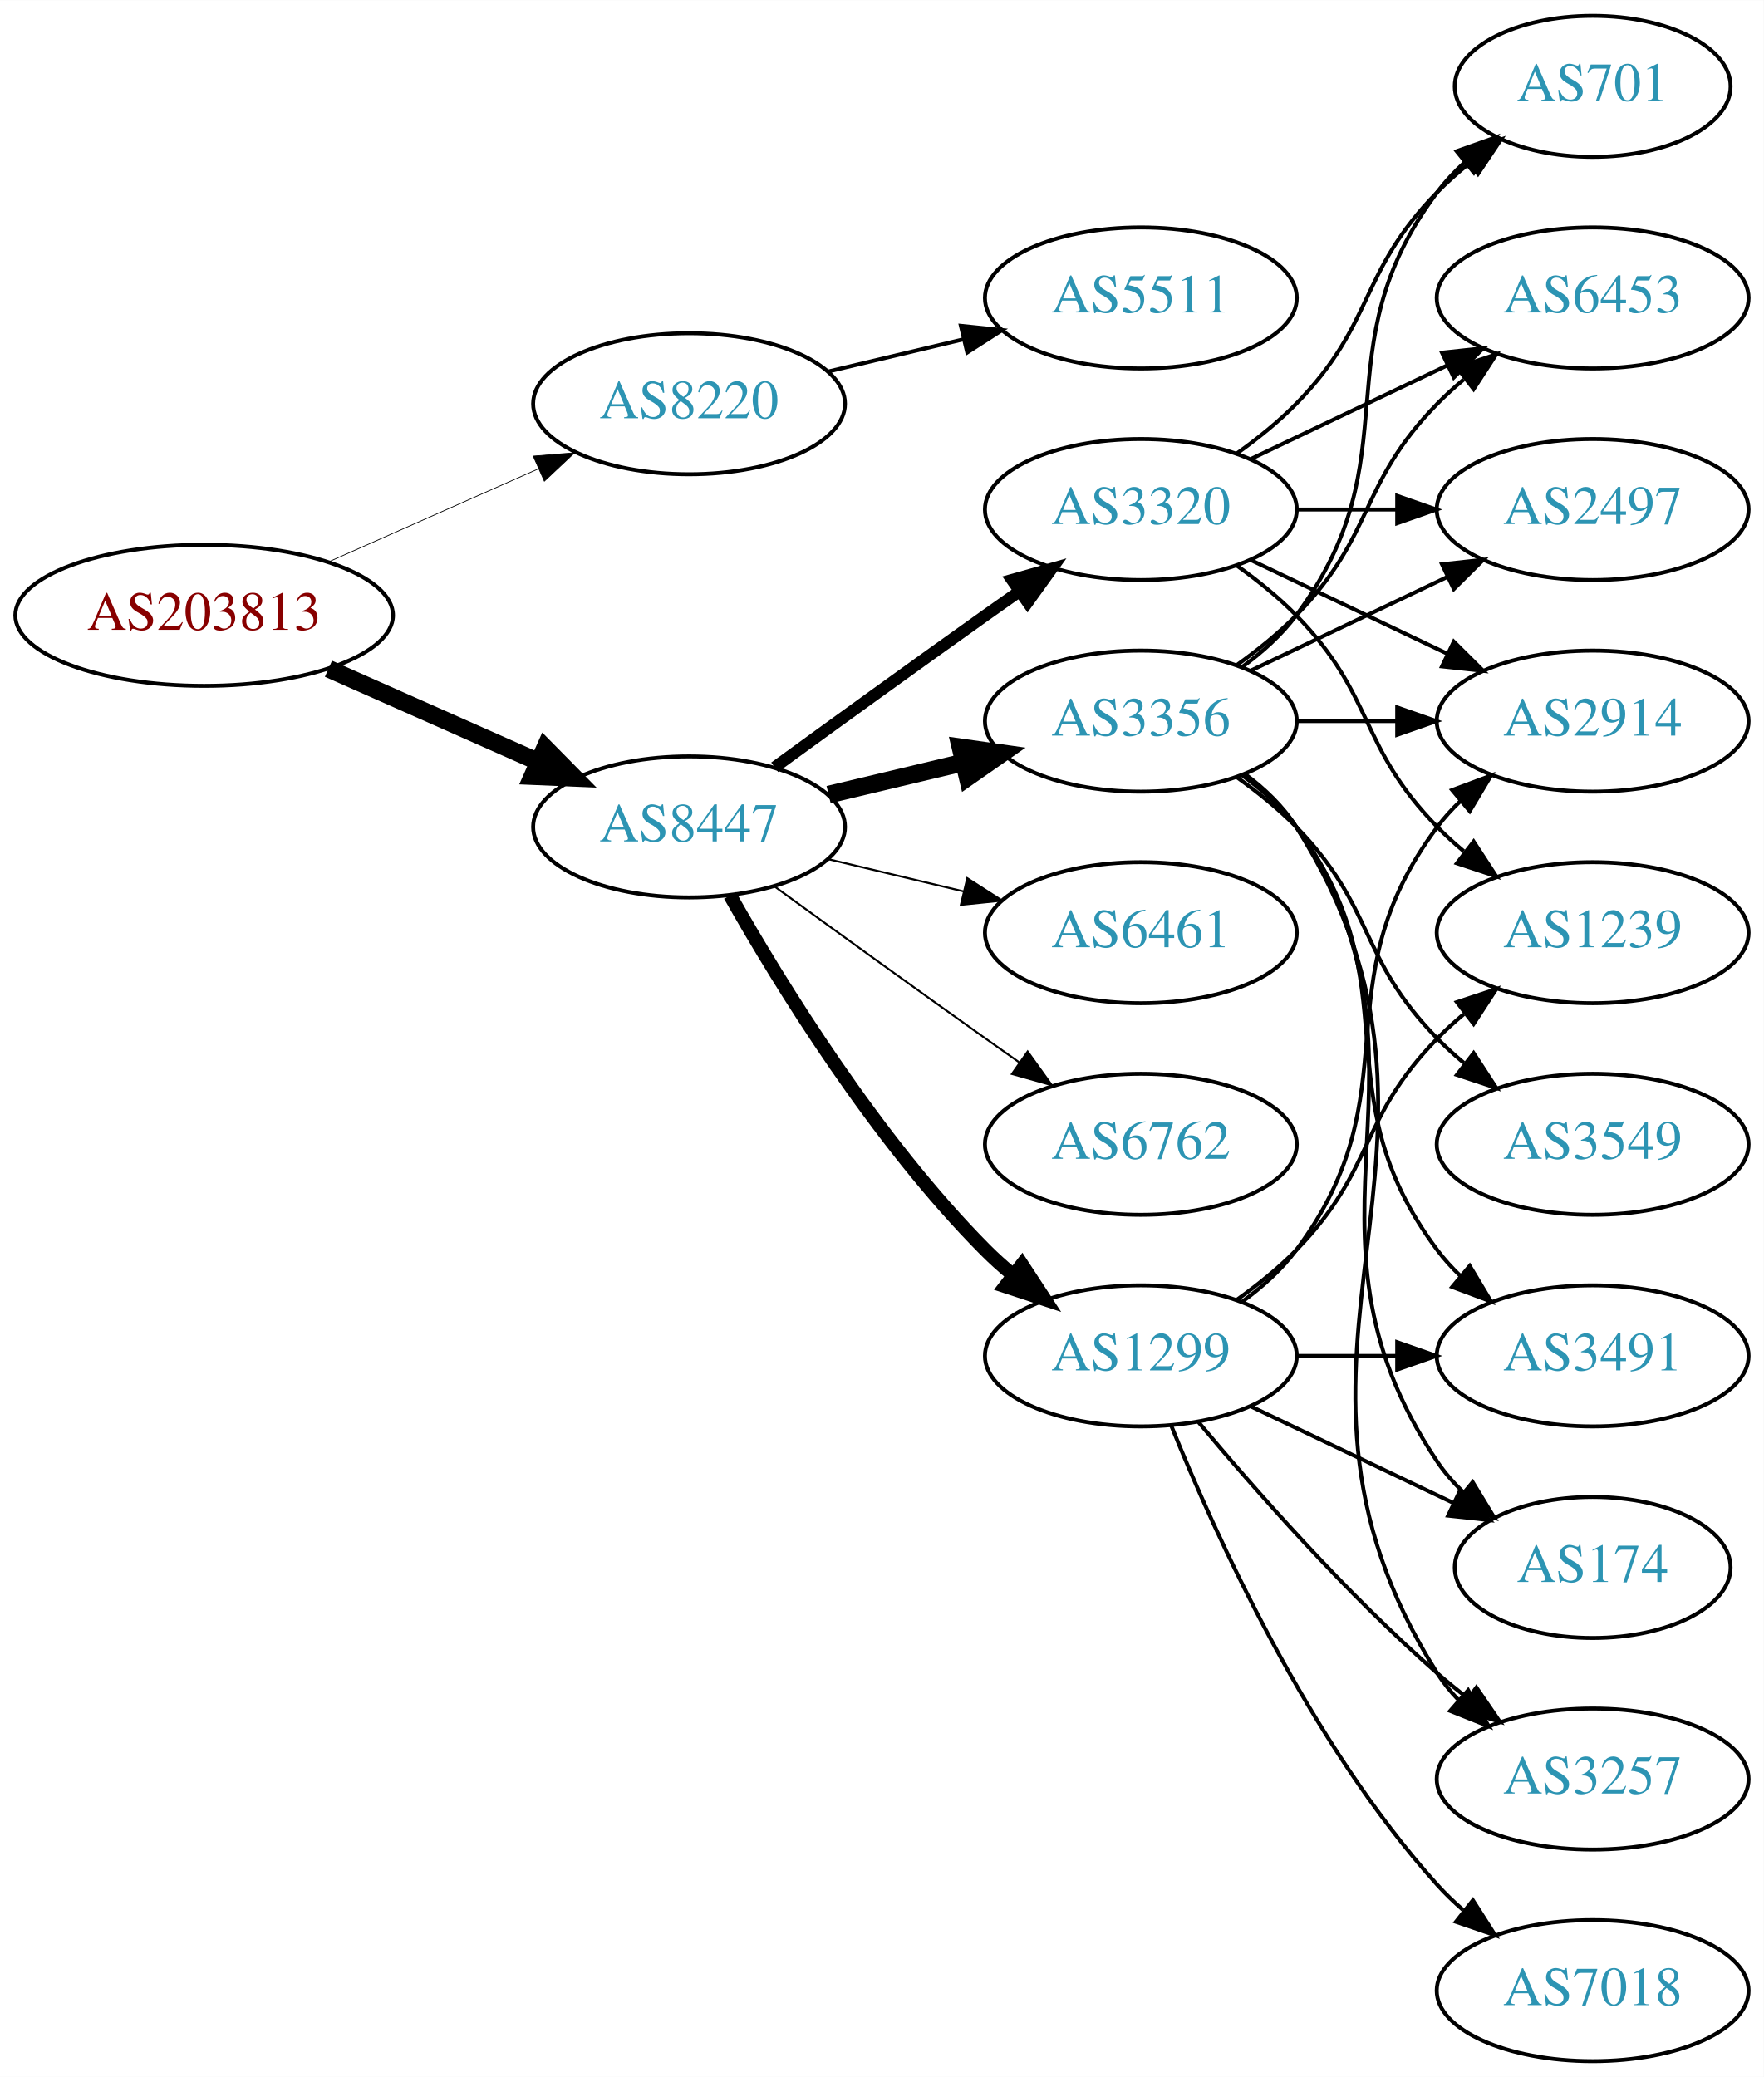
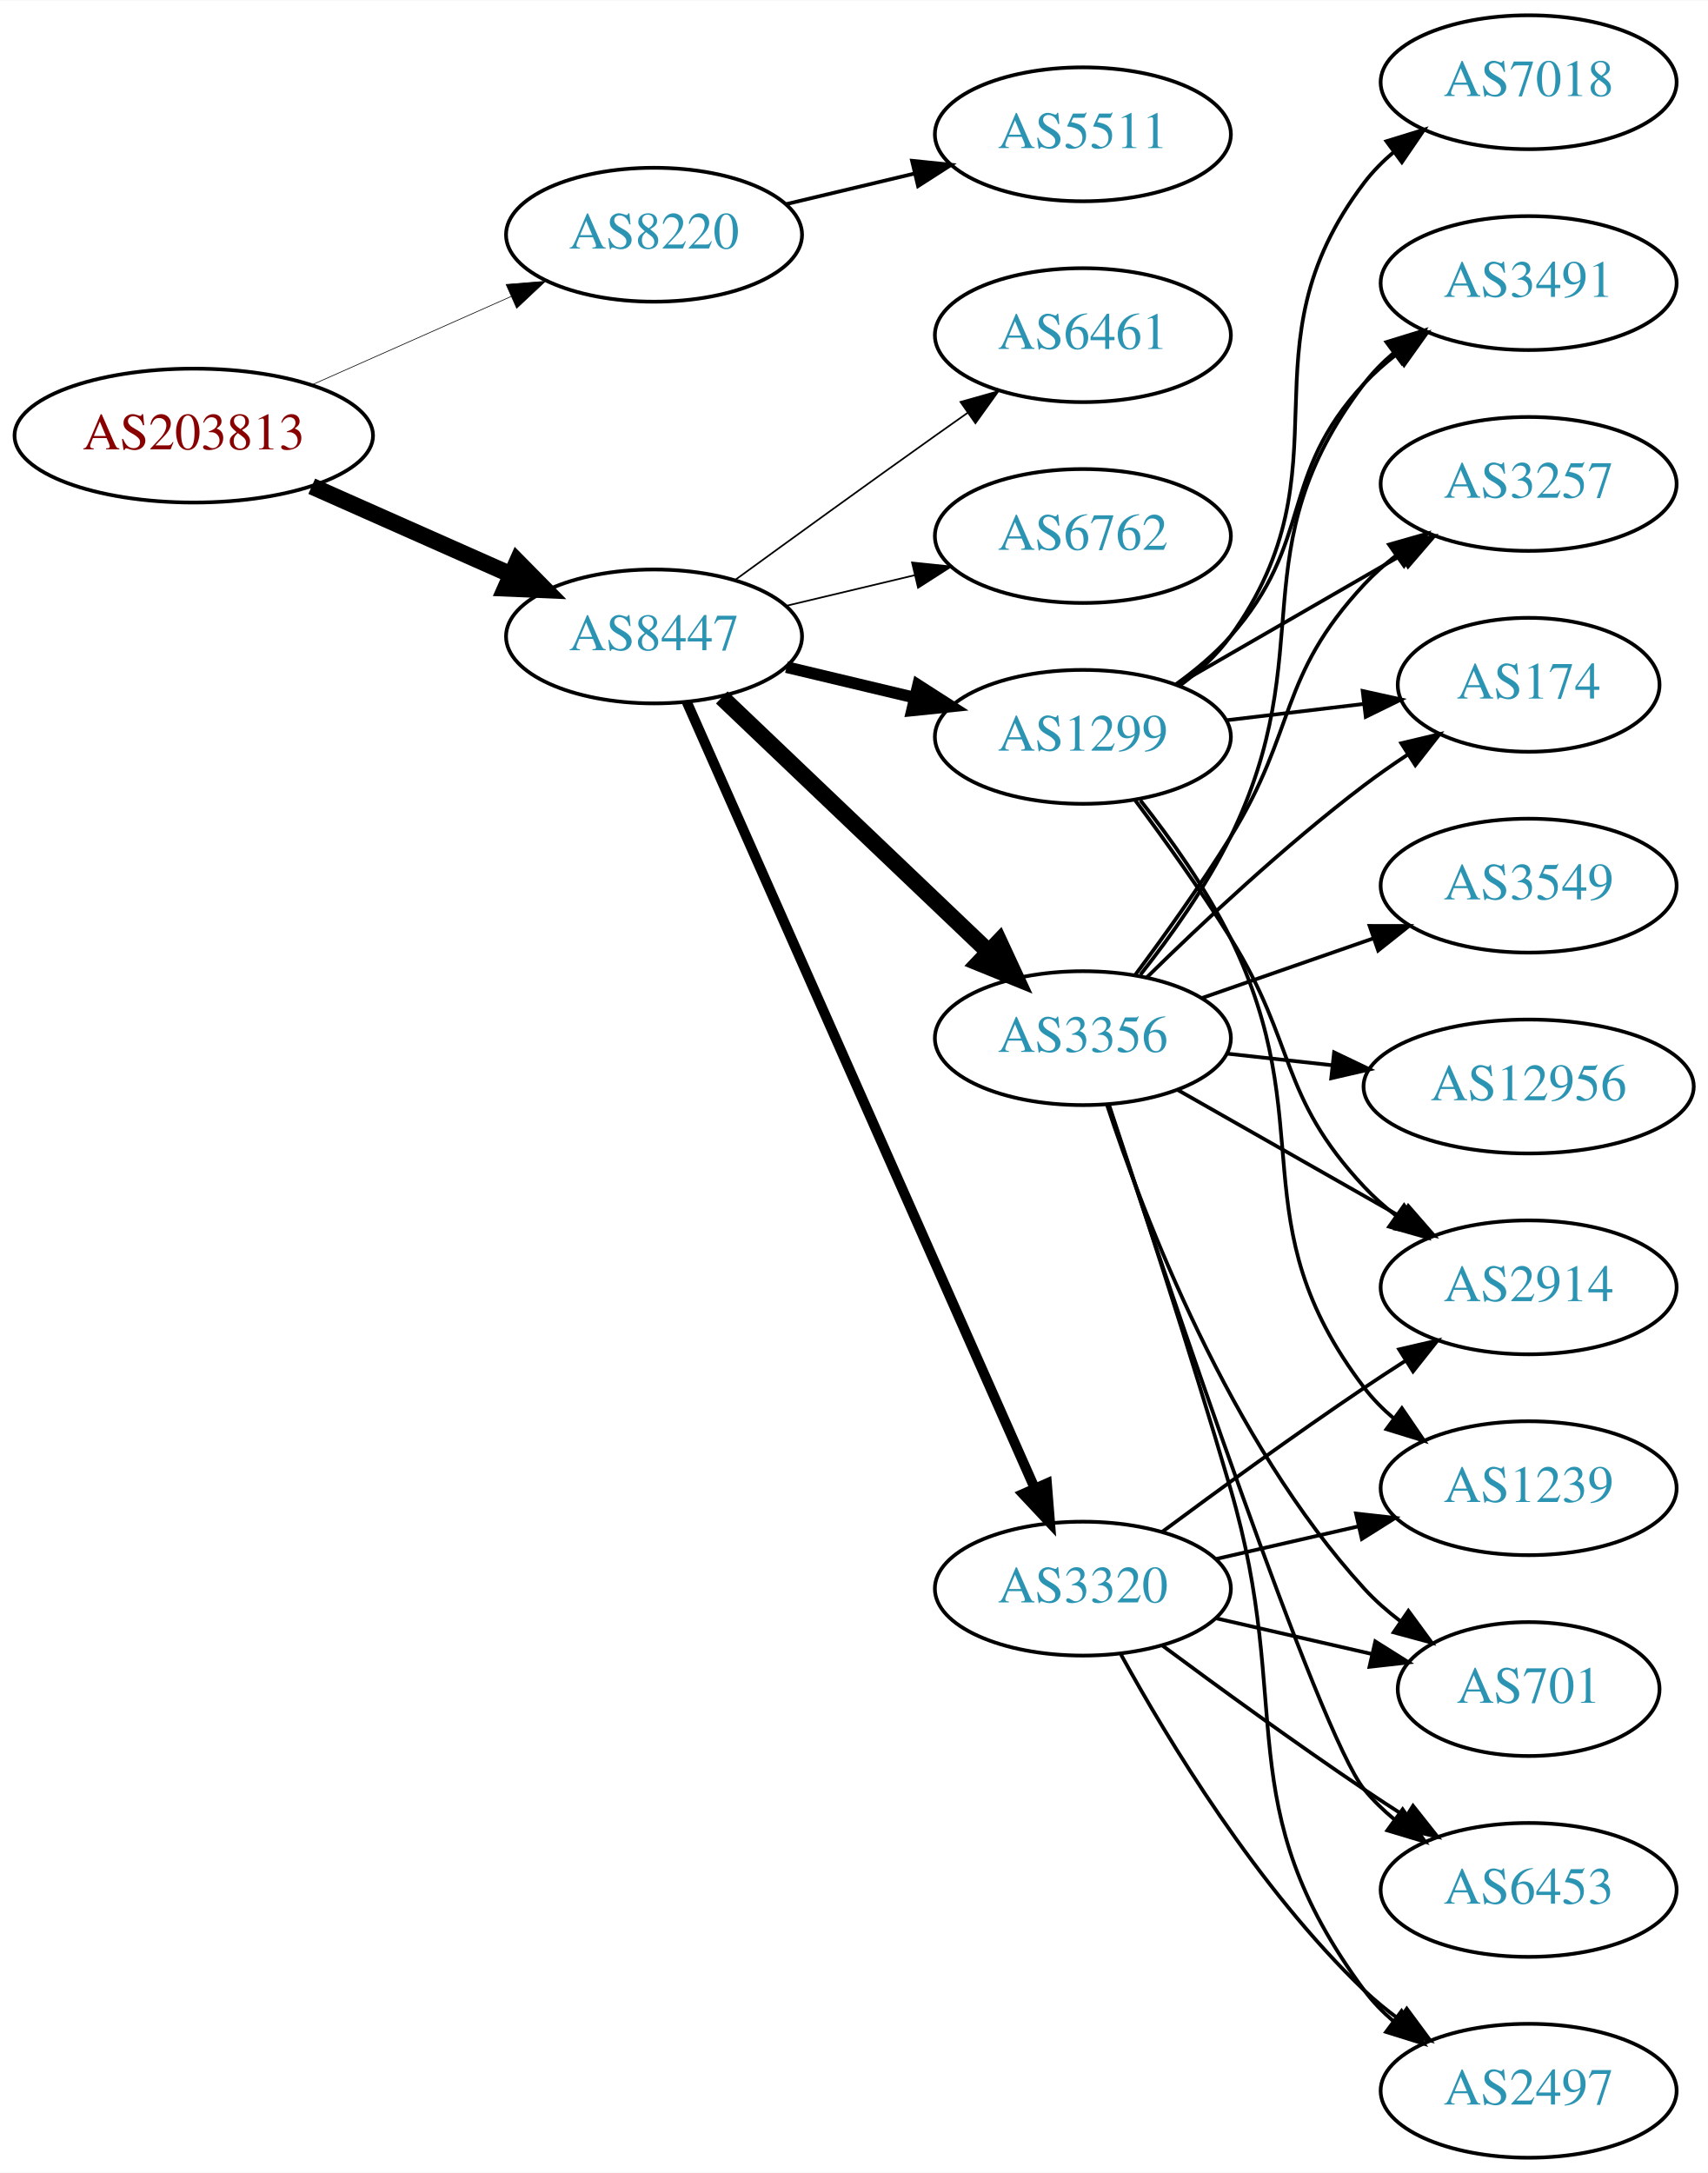
- <svg xmlns="http://www.w3.org/2000/svg" xmlns:xlink="http://www.w3.org/1999/xlink" width="450pt" height="530pt" viewBox="0.00 0.00 450.07 530.00">
-   <g id="graph0" class="graph" transform="scale(1 1) rotate(0) translate(4 526)">
-     <polygon fill="white" stroke="none" points="-4,4 -4,-526 446.07,-526 446.07,4 -4,4" />
+ <svg xmlns="http://www.w3.org/2000/svg" xmlns:xlink="http://www.w3.org/1999/xlink" width="459pt" height="584pt" viewBox="0.00 0.00 459.17 584.00">
+   <g id="graph0" class="graph" transform="scale(1 1) rotate(0) translate(4 580)">
+     <polygon fill="white" stroke="none" points="-4,4 -4,-580 455.17,-580 455.17,4 -4,4" />
    <g id="node1" class="node">
      <g id="a_node1">
        <a xlink:href="/asn/203813" xlink:title="AS203813 ~ Spar Business Services GmbH [AT]">
-           <ellipse fill="#ffffff" stroke="black" cx="48.096" cy="-369" rx="48.192" ry="18" />
-           <text text-anchor="middle" x="48.096" y="-365.3" font-family="Times,serif" font-size="14.00" fill="#880000">AS203813</text>
+           <ellipse fill="#ffffff" stroke="black" cx="48.096" cy="-463" rx="48.192" ry="18" />
+           <text text-anchor="middle" x="48.096" y="-459.3" font-family="Times,serif" font-size="14.00" fill="#880000">AS203813</text>
        </a>
      </g>
    </g>
    <g id="node2" class="node">
      <g id="a_node2">
        <a xlink:href="/asn/8220" xlink:title="AS8220 ~ COLT [GB]">
-           <ellipse fill="#ffffff" stroke="black" cx="171.838" cy="-423" rx="39.794" ry="18" />
-           <text text-anchor="middle" x="171.838" y="-419.3" font-family="Times,serif" font-size="14.00" fill="#2c94b3">AS8220</text>
+           <ellipse fill="#ffffff" stroke="black" cx="171.838" cy="-517" rx="39.794" ry="18" />
+           <text text-anchor="middle" x="171.838" y="-513.3" font-family="Times,serif" font-size="14.00" fill="#2c94b3">AS8220</text>
        </a>
      </g>
    </g>
    <g id="edge1" class="edge">
-       <path fill="none" stroke="black" stroke-width="0.188" d="M79.816,-382.626C96.101,-389.85 116.238,-398.781 133.427,-406.406" />
-       <polygon fill="black" stroke="black" stroke-width="0.188" points="132.07,-409.633 142.631,-410.488 134.909,-403.234 132.07,-409.633" />
+       <path fill="none" stroke="black" stroke-width="0.18" d="M79.816,-476.626C96.101,-483.85 116.238,-492.781 133.427,-500.406" />
+       <polygon fill="black" stroke="black" stroke-width="0.18" points="132.07,-503.633 142.631,-504.488 134.909,-497.234 132.07,-503.633" />
    </g>
    <g id="node3" class="node">
      <g id="a_node3">
        <a xlink:href="/asn/8447" xlink:title="AS8447 ~ A1 Telekom Austria AG [AT]">
-           <ellipse fill="#ffffff" stroke="black" cx="171.838" cy="-315" rx="39.794" ry="18" />
-           <text text-anchor="middle" x="171.838" y="-311.3" font-family="Times,serif" font-size="14.00" fill="#2c94b3">AS8447</text>
+           <ellipse fill="#ffffff" stroke="black" cx="171.838" cy="-409" rx="39.794" ry="18" />
+           <text text-anchor="middle" x="171.838" y="-405.3" font-family="Times,serif" font-size="14.00" fill="#2c94b3">AS8447</text>
        </a>
      </g>
    </g>
    <g id="edge2" class="edge">
-       <path fill="none" stroke="black" stroke-width="4.5" d="M79.816,-355.374C96.101,-348.15 116.238,-339.219 133.427,-331.594" />
-       <polygon fill="black" stroke="black" stroke-width="4.5" points="135.086,-335.166 142.631,-327.512 131.893,-327.967 135.086,-335.166" />
+       <path fill="none" stroke="black" stroke-width="4.5" d="M79.816,-449.374C96.101,-442.15 116.238,-433.219 133.427,-425.594" />
+       <polygon fill="black" stroke="black" stroke-width="4.5" points="135.086,-429.166 142.631,-421.512 131.893,-421.967 135.086,-429.166" />
    </g>
    <g id="node4" class="node">
      <g id="a_node4">
        <a xlink:href="/asn/5511" xlink:title="AS5511 ~ Orange S.A. [FR]">
-           <ellipse fill="#ffffff" stroke="black" cx="287.131" cy="-450" rx="39.794" ry="18" />
-           <text text-anchor="middle" x="287.131" y="-446.3" font-family="Times,serif" font-size="14.00" fill="#2c94b3">AS5511</text>
+           <ellipse fill="#ffffff" stroke="black" cx="287.131" cy="-544" rx="39.794" ry="18" />
+           <text text-anchor="middle" x="287.131" y="-540.3" font-family="Times,serif" font-size="14.00" fill="#2c94b3">AS5511</text>
        </a>
      </g>
    </g>
    <g id="edge3" class="edge">
-       <path fill="none" stroke="black" d="M207.445,-431.248C218.316,-433.838 230.471,-436.735 241.913,-439.462" />
-       <polygon fill="black" stroke="black" points="241.197,-442.889 251.736,-441.803 242.819,-436.08 241.197,-442.889" />
+       <path fill="none" stroke="black" d="M207.445,-525.248C218.316,-527.838 230.471,-530.735 241.913,-533.462" />
+       <polygon fill="black" stroke="black" points="241.197,-536.889 251.736,-535.803 242.819,-530.08 241.197,-536.889" />
    </g>
    <g id="node5" class="node">
      <g id="a_node5">
-         <a xlink:href="/asn/6762" xlink:title="AS6762 ~ TELECOM ITALIA SPARKLE S.p.A. [IT]">
-           <ellipse fill="#ffffff" stroke="black" cx="287.131" cy="-234" rx="39.794" ry="18" />
-           <text text-anchor="middle" x="287.131" y="-230.3" font-family="Times,serif" font-size="14.00" fill="#2c94b3">AS6762</text>
+         <a xlink:href="/asn/1299" xlink:title="AS1299 ~ Telia Carrier [EU]">
+           <ellipse fill="#ffffff" stroke="black" cx="287.131" cy="-382" rx="39.794" ry="18" />
+           <text text-anchor="middle" x="287.131" y="-378.3" font-family="Times,serif" font-size="14.00" fill="#2c94b3">AS1299</text>
        </a>
      </g>
    </g>
    <g id="edge4" class="edge">
-       <path fill="none" stroke="black" stroke-width="0.5" d="M193.686,-299.778C208.62,-288.909 229.234,-273.975 247.484,-261 250.305,-258.995 253.248,-256.915 256.196,-254.841" />
-       <polygon fill="black" stroke="black" stroke-width="0.5" points="258.242,-257.681 264.421,-249.074 254.223,-251.95 258.242,-257.681" />
+       <path fill="none" stroke="black" stroke-width="3.15" d="M207.445,-400.752C218.316,-398.162 230.471,-395.265 241.913,-392.538" />
+       <polygon fill="black" stroke="black" stroke-width="3.15" points="242.819,-395.92 251.736,-390.197 241.197,-389.111 242.819,-395.92" />
    </g>
    <g id="node6" class="node">
      <g id="a_node6">
-         <a xlink:href="/asn/1299" xlink:title="AS1299 ~ Telia Carrier [EU]">
-           <ellipse fill="#ffffff" stroke="black" cx="287.131" cy="-180" rx="39.794" ry="18" />
-           <text text-anchor="middle" x="287.131" y="-176.3" font-family="Times,serif" font-size="14.00" fill="#2c94b3">AS1299</text>
+         <a xlink:href="/asn/3356" xlink:title="AS3356 ~ Level 3 Parent, LLC [US]">
+           <ellipse fill="#ffffff" stroke="black" cx="287.131" cy="-301" rx="39.794" ry="18" />
+           <text text-anchor="middle" x="287.131" y="-297.3" font-family="Times,serif" font-size="14.00" fill="#2c94b3">AS3356</text>
        </a>
      </g>
    </g>
    <g id="edge5" class="edge">
-       <path fill="none" stroke="black" stroke-width="3.5" d="M182.298,-297.51C195.08,-274.904 219.512,-235.114 247.484,-207 249.595,-204.879 251.891,-202.812 254.277,-200.829" />
-       <polygon fill="black" stroke="black" stroke-width="3.5" points="256.792,-203.31 262.592,-194.444 252.529,-197.758 256.792,-203.31" />
+       <path fill="none" stroke="black" stroke-width="4.5" d="M190.045,-392.597C209.12,-374.413 240.04,-344.937 261.638,-324.349" />
+       <polygon fill="black" stroke="black" stroke-width="4.5" points="264.612,-326.953 269.133,-317.203 259.178,-321.253 264.612,-326.953" />
    </g>
    <g id="node7" class="node">
      <g id="a_node7">
-         <a xlink:href="/asn/3356" xlink:title="AS3356 ~ Level 3 Parent, LLC [US]">
-           <ellipse fill="#ffffff" stroke="black" cx="287.131" cy="-342" rx="39.794" ry="18" />
-           <text text-anchor="middle" x="287.131" y="-338.3" font-family="Times,serif" font-size="14.00" fill="#2c94b3">AS3356</text>
+         <a xlink:href="/asn/3320" xlink:title="AS3320 ~ DTAG [DE]">
+           <ellipse fill="#ffffff" stroke="black" cx="287.131" cy="-153" rx="39.794" ry="18" />
+           <text text-anchor="middle" x="287.131" y="-149.3" font-family="Times,serif" font-size="14.00" fill="#2c94b3">AS3320</text>
        </a>
      </g>
    </g>
    <g id="edge6" class="edge">
-       <path fill="none" stroke="black" stroke-width="4.5" d="M207.445,-323.248C218.316,-325.838 230.471,-328.735 241.913,-331.462" />
-       <polygon fill="black" stroke="black" stroke-width="4.5" points="241.095,-335.315 251.736,-333.803 242.921,-327.654 241.095,-335.315" />
+       <path fill="none" stroke="black" stroke-width="2.7" d="M180.625,-391.404C200.069,-347.469 250.854,-232.713 274.145,-180.085" />
+       <polygon fill="black" stroke="black" stroke-width="2.7" points="277.443,-181.28 278.289,-170.719 271.042,-178.447 277.443,-181.28" />
    </g>
    <g id="node8" class="node">
      <g id="a_node8">
-         <a xlink:href="/asn/3320" xlink:title="AS3320 ~ DTAG [DE]">
-           <ellipse fill="#ffffff" stroke="black" cx="287.131" cy="-396" rx="39.794" ry="18" />
-           <text text-anchor="middle" x="287.131" y="-392.3" font-family="Times,serif" font-size="14.00" fill="#2c94b3">AS3320</text>
+         <a xlink:href="/asn/6461" xlink:title="AS6461 ~ Zayo Bandwidth [US]">
+           <ellipse fill="#ffffff" stroke="black" cx="287.131" cy="-490" rx="39.794" ry="18" />
+           <text text-anchor="middle" x="287.131" y="-486.3" font-family="Times,serif" font-size="14.00" fill="#2c94b3">AS6461</text>
        </a>
      </g>
    </g>
    <g id="edge7" class="edge">
-       <path fill="none" stroke="black" stroke-width="3" d="M193.686,-330.222C208.62,-341.091 229.234,-356.025 247.484,-369 250.305,-371.005 253.248,-373.085 256.196,-375.159" />
-       <polygon fill="black" stroke="black" stroke-width="3" points="254.223,-378.05 264.421,-380.926 258.242,-372.319 254.223,-378.05" />
+       <path fill="none" stroke="black" stroke-width="0.45" d="M193.686,-424.222C208.62,-435.091 229.234,-450.025 247.484,-463 250.305,-465.005 253.248,-467.085 256.196,-469.159" />
+       <polygon fill="black" stroke="black" stroke-width="0.45" points="254.223,-472.05 264.421,-474.926 258.242,-466.319 254.223,-472.05" />
    </g>
    <g id="node9" class="node">
      <g id="a_node9">
-         <a xlink:href="/asn/6461" xlink:title="AS6461 ~ Zayo Bandwidth [US]">
-           <ellipse fill="#ffffff" stroke="black" cx="287.131" cy="-288" rx="39.794" ry="18" />
-           <text text-anchor="middle" x="287.131" y="-284.3" font-family="Times,serif" font-size="14.00" fill="#2c94b3">AS6461</text>
+         <a xlink:href="/asn/6762" xlink:title="AS6762 ~ TELECOM ITALIA SPARKLE S.p.A. [IT]">
+           <ellipse fill="#ffffff" stroke="black" cx="287.131" cy="-436" rx="39.794" ry="18" />
+           <text text-anchor="middle" x="287.131" y="-432.3" font-family="Times,serif" font-size="14.00" fill="#2c94b3">AS6762</text>
        </a>
      </g>
    </g>
    <g id="edge8" class="edge">
-       <path fill="none" stroke="black" stroke-width="0.5" d="M207.445,-306.752C218.316,-304.162 230.471,-301.265 241.913,-298.538" />
-       <polygon fill="black" stroke="black" stroke-width="0.5" points="242.819,-301.92 251.736,-296.197 241.197,-295.111 242.819,-301.92" />
+       <path fill="none" stroke="black" stroke-width="0.45" d="M207.445,-417.248C218.316,-419.838 230.471,-422.735 241.913,-425.462" />
+       <polygon fill="black" stroke="black" stroke-width="0.45" points="241.197,-428.889 251.736,-427.803 242.819,-422.08 241.197,-428.889" />
    </g>
    <g id="node10" class="node">
      <g id="a_node10">
-         <a xlink:href="/asn/174" xlink:title="AS174 ~ Cogent Communications [US]">
-           <ellipse fill="#ffffff" stroke="black" cx="402.424" cy="-126" rx="35.194" ry="18" />
-           <text text-anchor="middle" x="402.424" y="-122.3" font-family="Times,serif" font-size="14.00" fill="#2c94b3">AS174</text>
+         <a xlink:href="/asn/2914" xlink:title="AS2914 ~ NTT America, Inc. [US]">
+           <ellipse fill="#ffffff" stroke="black" cx="406.973" cy="-234" rx="39.794" ry="18" />
+           <text text-anchor="middle" x="406.973" y="-230.3" font-family="Times,serif" font-size="14.00" fill="#2c94b3">AS2914</text>
        </a>
      </g>
    </g>
    <g id="edge9" class="edge">
-       <path fill="none" stroke="black" d="M315.267,-167.066C330.699,-159.71 350.185,-150.423 366.72,-142.541" />
-       <polygon fill="black" stroke="black" points="368.54,-145.551 376.062,-138.089 365.529,-139.232 368.54,-145.551" />
+       <path fill="none" stroke="black" d="M301.242,-364.878C309.011,-354.447 318.853,-340.721 326.777,-328 344.651,-299.308 339.671,-285.674 362.777,-261 365.347,-258.257 368.253,-255.68 371.314,-253.29" />
+       <polygon fill="black" stroke="black" points="373.494,-256.036 379.653,-247.415 369.463,-250.313 373.494,-256.036" />
    </g>
    <g id="node11" class="node">
      <g id="a_node11">
-         <a xlink:href="/asn/7018" xlink:title="AS7018 ~ AT&amp;T Services, Inc. [US]">
-           <ellipse fill="#ffffff" stroke="black" cx="402.424" cy="-18" rx="39.794" ry="18" />
-           <text text-anchor="middle" x="402.424" y="-14.3" font-family="Times,serif" font-size="14.00" fill="#2c94b3">AS7018</text>
+         <a xlink:href="/asn/174" xlink:title="AS174 ~ Cogent Communications [US]">
+           <ellipse fill="#ffffff" stroke="black" cx="406.973" cy="-396" rx="35.194" ry="18" />
+           <text text-anchor="middle" x="406.973" y="-392.3" font-family="Times,serif" font-size="14.00" fill="#2c94b3">AS174</text>
        </a>
      </g>
    </g>
    <g id="edge10" class="edge">
-       <path fill="none" stroke="black" d="M294.879,-162.213C305.93,-134.757 329.983,-81.422 362.777,-45 364.78,-42.776 366.999,-40.637 369.331,-38.603" />
-       <polygon fill="black" stroke="black" points="371.862,-41.065 377.55,-32.127 367.529,-35.567 371.862,-41.065" />
+       <path fill="none" stroke="black" d="M325.741,-386.468C337.411,-387.855 350.37,-389.394 362.409,-390.824" />
+       <polygon fill="black" stroke="black" points="362.354,-394.342 372.697,-392.047 363.179,-387.391 362.354,-394.342" />
    </g>
    <g id="node12" class="node">
      <g id="a_node12">
-         <a xlink:href="/asn/2914" xlink:title="AS2914 ~ NTT America, Inc. [US]">
-           <ellipse fill="#ffffff" stroke="black" cx="402.424" cy="-342" rx="39.794" ry="18" />
-           <text text-anchor="middle" x="402.424" y="-338.3" font-family="Times,serif" font-size="14.00" fill="#2c94b3">AS2914</text>
+         <a xlink:href="/asn/3491" xlink:title="AS3491 ~ PCCW Global, Inc. [US]">
+           <ellipse fill="#ffffff" stroke="black" cx="406.973" cy="-504" rx="39.794" ry="18" />
+           <text text-anchor="middle" x="406.973" y="-500.3" font-family="Times,serif" font-size="14.00" fill="#2c94b3">AS3491</text>
        </a>
      </g>
    </g>
    <g id="edge11" class="edge">
-       <path fill="none" stroke="black" d="M313.062,-193.882C318.138,-197.611 323.056,-202.016 326.777,-207 357.049,-247.542 332.506,-274.458 362.777,-315 364.522,-317.336 366.529,-319.545 368.693,-321.617" />
-       <polygon fill="black" stroke="black" points="366.57,-324.405 376.493,-328.118 371.052,-319.027 366.57,-324.405" />
+       <path fill="none" stroke="black" d="M312.068,-396.071C317.309,-399.842 322.549,-404.217 326.777,-409 349.427,-434.62 339.48,-451.968 362.777,-477 365.338,-479.751 368.239,-482.333 371.297,-484.726" />
+       <polygon fill="black" stroke="black" points="369.442,-487.701 379.631,-490.606 373.477,-481.981 369.442,-487.701" />
    </g>
    <g id="node13" class="node">
      <g id="a_node13">
        <a xlink:href="/asn/1239" xlink:title="AS1239 ~ Sprint [US]">
-           <ellipse fill="#ffffff" stroke="black" cx="402.424" cy="-288" rx="39.794" ry="18" />
-           <text text-anchor="middle" x="402.424" y="-284.3" font-family="Times,serif" font-size="14.00" fill="#2c94b3">AS1239</text>
+           <ellipse fill="#ffffff" stroke="black" cx="406.973" cy="-180" rx="39.794" ry="18" />
+           <text text-anchor="middle" x="406.973" y="-176.3" font-family="Times,serif" font-size="14.00" fill="#2c94b3">AS1239</text>
        </a>
      </g>
    </g>
    <g id="edge12" class="edge">
-       <path fill="none" stroke="black" d="M311.725,-194.389C316.981,-198.148 322.313,-202.437 326.777,-207 346.95,-227.617 342.605,-240.383 362.777,-261 364.87,-263.139 367.154,-265.218 369.53,-267.21" />
-       <polygon fill="black" stroke="black" points="367.774,-270.275 377.83,-273.611 372.049,-264.732 367.774,-270.275" />
+       <path fill="none" stroke="black" d="M302.589,-364.941C310.629,-354.754 320.29,-341.254 326.777,-328 351.443,-277.605 328.792,-251.644 362.777,-207 365.054,-204.009 367.765,-201.268 370.704,-198.774" />
+       <polygon fill="black" stroke="black" points="372.898,-201.505 378.873,-192.755 368.746,-195.87 372.898,-201.505" />
    </g>
    <g id="node14" class="node">
      <g id="a_node14">
-         <a xlink:href="/asn/3257" xlink:title="AS3257 ~ GTT [DE]">
-           <ellipse fill="#ffffff" stroke="black" cx="402.424" cy="-72" rx="39.794" ry="18" />
-           <text text-anchor="middle" x="402.424" y="-68.3" font-family="Times,serif" font-size="14.00" fill="#2c94b3">AS3257</text>
+         <a xlink:href="/asn/7018" xlink:title="AS7018 ~ AT&amp;T Services, Inc. [US]">
+           <ellipse fill="#ffffff" stroke="black" cx="406.973" cy="-558" rx="39.794" ry="18" />
+           <text text-anchor="middle" x="406.973" y="-554.3" font-family="Times,serif" font-size="14.00" fill="#2c94b3">AS7018</text>
        </a>
      </g>
    </g>
    <g id="edge13" class="edge">
-       <path fill="none" stroke="black" d="M301.761,-163.183C316.044,-146.071 339.59,-119.255 362.777,-99 365.243,-96.846 367.882,-94.706 370.579,-92.628" />
-       <polygon fill="black" stroke="black" points="372.752,-95.375 378.733,-86.63 368.604,-89.736 372.752,-95.375" />
+       <path fill="none" stroke="black" d="M313.191,-395.787C318.261,-399.521 323.143,-403.952 326.777,-409 359.807,-454.881 328.584,-485.979 362.777,-531 365.051,-533.993 367.76,-536.737 370.697,-539.231" />
+       <polygon fill="black" stroke="black" points="368.738,-542.135 378.864,-545.251 372.891,-536.5 368.738,-542.135" />
    </g>
    <g id="node15" class="node">
      <g id="a_node15">
-         <a xlink:href="/asn/3491" xlink:title="AS3491 ~ PCCW Global, Inc. [US]">
-           <ellipse fill="#ffffff" stroke="black" cx="402.424" cy="-180" rx="39.794" ry="18" />
-           <text text-anchor="middle" x="402.424" y="-176.3" font-family="Times,serif" font-size="14.00" fill="#2c94b3">AS3491</text>
+         <a xlink:href="/asn/3257" xlink:title="AS3257 ~ GTT [DE]">
+           <ellipse fill="#ffffff" stroke="black" cx="406.973" cy="-450" rx="39.794" ry="18" />
+           <text text-anchor="middle" x="406.973" y="-446.3" font-family="Times,serif" font-size="14.00" fill="#2c94b3">AS3257</text>
        </a>
      </g>
    </g>
    <g id="edge14" class="edge">
-       <path fill="none" stroke="black" d="M326.803,-180C335.006,-180 343.77,-180 352.302,-180" />
-       <polygon fill="black" stroke="black" points="352.541,-183.5 362.541,-180 352.541,-176.5 352.541,-183.5" />
+       <path fill="none" stroke="black" d="M312.262,-395.925C329.702,-405.988 353.475,-419.707 372.713,-430.808" />
+       <polygon fill="black" stroke="black" points="371.058,-433.893 381.469,-435.86 374.557,-427.83 371.058,-433.893" />
    </g>
    <g id="edge18" class="edge">
-       <path fill="none" stroke="black" d="M313.45,-328.393C318.506,-324.649 323.318,-320.169 326.777,-315 367.802,-253.706 321.753,-214.294 362.777,-153 364.644,-150.211 366.904,-147.623 369.383,-145.243" />
-       <polygon fill="black" stroke="black" points="371.801,-147.786 377.306,-138.734 367.358,-142.378 371.801,-147.786" />
+       <path fill="none" stroke="black" d="M312.548,-287.118C330.008,-277.191 353.708,-263.716 372.869,-252.822" />
+       <polygon fill="black" stroke="black" points="374.624,-255.85 381.588,-247.865 371.165,-249.765 374.624,-255.85" />
    </g>
    <g id="edge15" class="edge">
-       <path fill="none" stroke="black" d="M326.803,-342C335.006,-342 343.77,-342 352.302,-342" />
-       <polygon fill="black" stroke="black" points="352.541,-345.5 362.541,-342 352.541,-338.5 352.541,-345.5" />
-     </g>
-     <g id="edge16" class="edge">
-       <path fill="none" stroke="black" d="M313.657,-328.528C318.702,-324.777 323.457,-320.26 326.777,-315 378.727,-232.7 310.828,-181.3 362.777,-99 364.334,-96.534 366.205,-94.232 368.274,-92.095" />
-       <polygon fill="black" stroke="black" points="370.644,-94.673 375.898,-85.472 366.053,-89.389 370.644,-94.673" />
-     </g>
-     <g id="edge17" class="edge">
-       <path fill="none" stroke="black" d="M313.062,-328.118C318.138,-324.389 323.056,-319.984 326.777,-315 357.049,-274.458 332.506,-247.542 362.777,-207 364.522,-204.664 366.529,-202.455 368.693,-200.383" />
-       <polygon fill="black" stroke="black" points="371.052,-202.973 376.493,-193.882 366.57,-197.595 371.052,-202.973" />
+       <path fill="none" stroke="black" d="M304.279,-317.296C318.916,-331.671 341.405,-352.795 362.777,-369 366.444,-371.78 370.405,-374.546 374.388,-377.187" />
+       <polygon fill="black" stroke="black" points="372.732,-380.283 383.041,-382.731 376.509,-374.389 372.732,-380.283" />
+     </g>
+     <g id="edge20" class="edge">
+       <path fill="none" stroke="black" d="M302.6,-318.054C310.643,-328.239 320.305,-341.739 326.777,-355 351.574,-405.805 328.584,-431.979 362.777,-477 365.051,-479.993 367.76,-482.737 370.697,-485.231" />
+       <polygon fill="black" stroke="black" points="368.738,-488.135 378.864,-491.251 372.891,-482.5 368.738,-488.135" />
+     </g>
+     <g id="edge19" class="edge">
+       <path fill="none" stroke="black" d="M301.271,-318.105C309.05,-328.529 318.892,-342.255 326.777,-355 344.769,-384.081 339.48,-397.968 362.777,-423 365.338,-425.751 368.239,-428.333 371.297,-430.726" />
+       <polygon fill="black" stroke="black" points="369.442,-433.701 379.631,-436.606 373.477,-427.981 369.442,-433.701" />
    </g>
    <g id="node16" class="node">
      <g id="a_node16">
-         <a xlink:href="/asn/6453" xlink:title="AS6453 ~ TATA COMMUNICATIONS (AMERICA) INC [US]">
-           <ellipse fill="#ffffff" stroke="black" cx="402.424" cy="-450" rx="39.794" ry="18" />
-           <text text-anchor="middle" x="402.424" y="-446.3" font-family="Times,serif" font-size="14.00" fill="#2c94b3">AS6453</text>
-         </a>
-       </g>
-     </g>
-     <g id="edge19" class="edge">
-       <path fill="none" stroke="black" d="M311.725,-356.389C316.981,-360.148 322.313,-364.437 326.777,-369 346.95,-389.617 342.605,-402.383 362.777,-423 364.87,-425.139 367.154,-427.218 369.53,-429.21" />
-       <polygon fill="black" stroke="black" points="367.774,-432.275 377.83,-435.611 372.049,-426.732 367.774,-432.275" />
+         <a xlink:href="/asn/2497" xlink:title="AS2497 ~ Internet Initiative Japan Inc. [JP]">
+           <ellipse fill="#ffffff" stroke="black" cx="406.973" cy="-18" rx="39.794" ry="18" />
+           <text text-anchor="middle" x="406.973" y="-14.3" font-family="Times,serif" font-size="14.00" fill="#2c94b3">AS2497</text>
+         </a>
+       </g>
+     </g>
+     <g id="edge16" class="edge">
+       <path fill="none" stroke="black" d="M294.167,-283.044C302.015,-259.49 315.994,-216.825 326.777,-180 344.229,-120.406 325.874,-94.941 362.777,-45 365.011,-41.977 367.694,-39.214 370.615,-36.707" />
+       <polygon fill="black" stroke="black" points="372.81,-39.437 378.758,-30.669 368.64,-33.814 372.81,-39.437" />
    </g>
    <g id="node17" class="node">
      <g id="a_node17">
-         <a xlink:href="/asn/2497" xlink:title="AS2497 ~ Internet Initiative Japan Inc. [JP]">
-           <ellipse fill="#ffffff" stroke="black" cx="402.424" cy="-396" rx="39.794" ry="18" />
-           <text text-anchor="middle" x="402.424" y="-392.3" font-family="Times,serif" font-size="14.00" fill="#2c94b3">AS2497</text>
-         </a>
-       </g>
-     </g>
-     <g id="edge20" class="edge">
-       <path fill="none" stroke="black" d="M315.267,-354.934C330.261,-362.081 349.082,-371.052 365.306,-378.785" />
-       <polygon fill="black" stroke="black" points="363.976,-382.028 374.509,-383.171 366.988,-375.709 363.976,-382.028" />
+         <a xlink:href="/asn/12956" xlink:title="AS12956 ~ TELXIUS [ES]">
+           <ellipse fill="#ffffff" stroke="black" cx="406.973" cy="-288" rx="44.393" ry="18" />
+           <text text-anchor="middle" x="406.973" y="-284.3" font-family="Times,serif" font-size="14.00" fill="#2c94b3">AS12956</text>
+         </a>
+       </g>
+     </g>
+     <g id="edge17" class="edge">
+       <path fill="none" stroke="black" d="M325.741,-296.851C334.744,-295.858 344.514,-294.78 354.037,-293.729" />
+       <polygon fill="black" stroke="black" points="354.67,-297.181 364.226,-292.605 353.902,-290.223 354.67,-297.181" />
    </g>
    <g id="node18" class="node">
      <g id="a_node18">
        <a xlink:href="/asn/3549" xlink:title="AS3549 ~ Level 3 Parent, LLC [US]">
-           <ellipse fill="#ffffff" stroke="black" cx="402.424" cy="-234" rx="39.794" ry="18" />
-           <text text-anchor="middle" x="402.424" y="-230.3" font-family="Times,serif" font-size="14.00" fill="#2c94b3">AS3549</text>
+           <ellipse fill="#ffffff" stroke="black" cx="406.973" cy="-342" rx="39.794" ry="18" />
+           <text text-anchor="middle" x="406.973" y="-338.3" font-family="Times,serif" font-size="14.00" fill="#2c94b3">AS3549</text>
        </a>
      </g>
    </g>
    <g id="edge21" class="edge">
-       <path fill="none" stroke="black" d="M311.725,-327.611C316.981,-323.852 322.313,-319.563 326.777,-315 346.95,-294.383 342.605,-281.617 362.777,-261 364.87,-258.861 367.154,-256.782 369.53,-254.79" />
-       <polygon fill="black" stroke="black" points="372.049,-257.268 377.83,-248.389 367.774,-251.725 372.049,-257.268" />
+       <path fill="none" stroke="black" d="M319.093,-311.772C333.189,-316.677 350.066,-322.548 365.179,-327.807" />
+       <polygon fill="black" stroke="black" points="364.215,-331.177 374.809,-331.157 366.515,-324.566 364.215,-331.177" />
    </g>
    <g id="node19" class="node">
      <g id="a_node19">
        <a xlink:href="/asn/701" xlink:title="AS701 ~ UUNET [US]">
-           <ellipse fill="#ffffff" stroke="black" cx="402.424" cy="-504" rx="35.194" ry="18" />
-           <text text-anchor="middle" x="402.424" y="-500.3" font-family="Times,serif" font-size="14.00" fill="#2c94b3">AS701</text>
+           <ellipse fill="#ffffff" stroke="black" cx="406.973" cy="-126" rx="35.194" ry="18" />
+           <text text-anchor="middle" x="406.973" y="-122.3" font-family="Times,serif" font-size="14.00" fill="#2c94b3">AS701</text>
        </a>
      </g>
    </g>
    <g id="edge22" class="edge">
-       <path fill="none" stroke="black" d="M313.062,-355.882C318.138,-359.611 323.056,-364.016 326.777,-369 357.049,-409.542 332.506,-436.458 362.777,-477 364.785,-479.689 367.141,-482.209 369.682,-484.546" />
-       <polygon fill="black" stroke="black" points="367.711,-487.452 377.698,-490.989 372.097,-481.996 367.711,-487.452" />
+       <path fill="none" stroke="black" d="M293.571,-283.204C303.394,-253.4 326.505,-192.753 362.777,-153 365.661,-149.84 368.997,-146.91 372.512,-144.236" />
+       <polygon fill="black" stroke="black" points="374.644,-147.018 380.909,-138.473 370.683,-141.246 374.644,-147.018" />
+     </g>
+     <g id="node20" class="node">
+       <g id="a_node20">
+         <a xlink:href="/asn/6453" xlink:title="AS6453 ~ TATA COMMUNICATIONS (AMERICA) INC [US]">
+           <ellipse fill="#ffffff" stroke="black" cx="406.973" cy="-72" rx="39.794" ry="18" />
+           <text text-anchor="middle" x="406.973" y="-68.3" font-family="Times,serif" font-size="14.00" fill="#2c94b3">AS6453</text>
+         </a>
+       </g>
    </g>
    <g id="edge23" class="edge">
-       <path fill="none" stroke="black" d="M315.267,-383.066C330.261,-375.919 349.082,-366.948 365.306,-359.215" />
-       <polygon fill="black" stroke="black" points="366.988,-362.291 374.509,-354.829 363.976,-355.972 366.988,-362.291" />
+       <path fill="none" stroke="black" d="M294.058,-282.943C309.496,-236.225 350.595,-113.971 362.777,-99 365.15,-96.085 367.925,-93.393 370.904,-90.931" />
+       <polygon fill="black" stroke="black" points="373.095,-93.666 379.128,-84.956 368.981,-88.003 373.095,-93.666" />
+     </g>
+     <g id="edge27" class="edge">
+       <path fill="none" stroke="black" d="M308.461,-168.277C323.324,-179.304 344.068,-194.407 362.777,-207 366.326,-209.389 370.077,-211.839 373.825,-214.242" />
+       <polygon fill="black" stroke="black" points="372.151,-217.325 382.474,-219.712 375.893,-211.409 372.151,-217.325" />
+     </g>
+     <g id="edge25" class="edge">
+       <path fill="none" stroke="black" d="M322.85,-160.955C334.85,-163.704 348.471,-166.825 361.164,-169.733" />
+       <polygon fill="black" stroke="black" points="360.566,-173.187 371.095,-172.009 362.129,-166.364 360.566,-173.187" />
+     </g>
+     <g id="edge28" class="edge">
+       <path fill="none" stroke="black" d="M297.372,-135.287C309.918,-112.439 334.095,-72.389 362.777,-45 365.646,-42.261 368.834,-39.653 372.144,-37.215" />
+       <polygon fill="black" stroke="black" points="374.207,-40.044 380.503,-31.523 370.267,-34.258 374.207,-40.044" />
    </g>
    <g id="edge26" class="edge">
-       <path fill="none" stroke="black" d="M311.725,-381.611C316.981,-377.852 322.313,-373.563 326.777,-369 346.95,-348.383 342.605,-335.617 362.777,-315 364.87,-312.861 367.154,-310.782 369.53,-308.79" />
-       <polygon fill="black" stroke="black" points="372.049,-311.268 377.83,-302.389 367.774,-305.725 372.049,-311.268" />
-     </g>
-     <g id="edge27" class="edge">
-       <path fill="none" stroke="black" d="M315.267,-408.934C330.261,-416.081 349.082,-425.052 365.306,-432.785" />
-       <polygon fill="black" stroke="black" points="363.976,-436.028 374.509,-437.171 366.988,-429.709 363.976,-436.028" />
+       <path fill="none" stroke="black" d="M322.85,-145.045C335.943,-142.045 350.965,-138.604 364.606,-135.478" />
+       <polygon fill="black" stroke="black" points="365.747,-138.807 374.713,-133.162 364.184,-131.984 365.747,-138.807" />
    </g>
    <g id="edge24" class="edge">
-       <path fill="none" stroke="black" d="M326.803,-396C335.006,-396 343.77,-396 352.302,-396" />
-       <polygon fill="black" stroke="black" points="352.541,-399.5 362.541,-396 352.541,-392.5 352.541,-399.5" />
-     </g>
-     <g id="edge25" class="edge">
-       <path fill="none" stroke="black" d="M311.725,-410.389C316.981,-414.148 322.313,-418.437 326.777,-423 346.95,-443.617 342.605,-456.383 362.777,-477 365.257,-479.534 368.003,-481.983 370.856,-484.304" />
-       <polygon fill="black" stroke="black" points="368.947,-487.248 379.041,-490.468 373.158,-481.657 368.947,-487.248" />
+       <path fill="none" stroke="black" d="M308.461,-137.723C323.324,-126.696 344.068,-111.593 362.777,-99 366.326,-96.611 370.077,-94.161 373.825,-91.758" />
+       <polygon fill="black" stroke="black" points="375.893,-94.591 382.474,-86.288 372.151,-88.675 375.893,-94.591" />
    </g>
  </g>
</svg>
